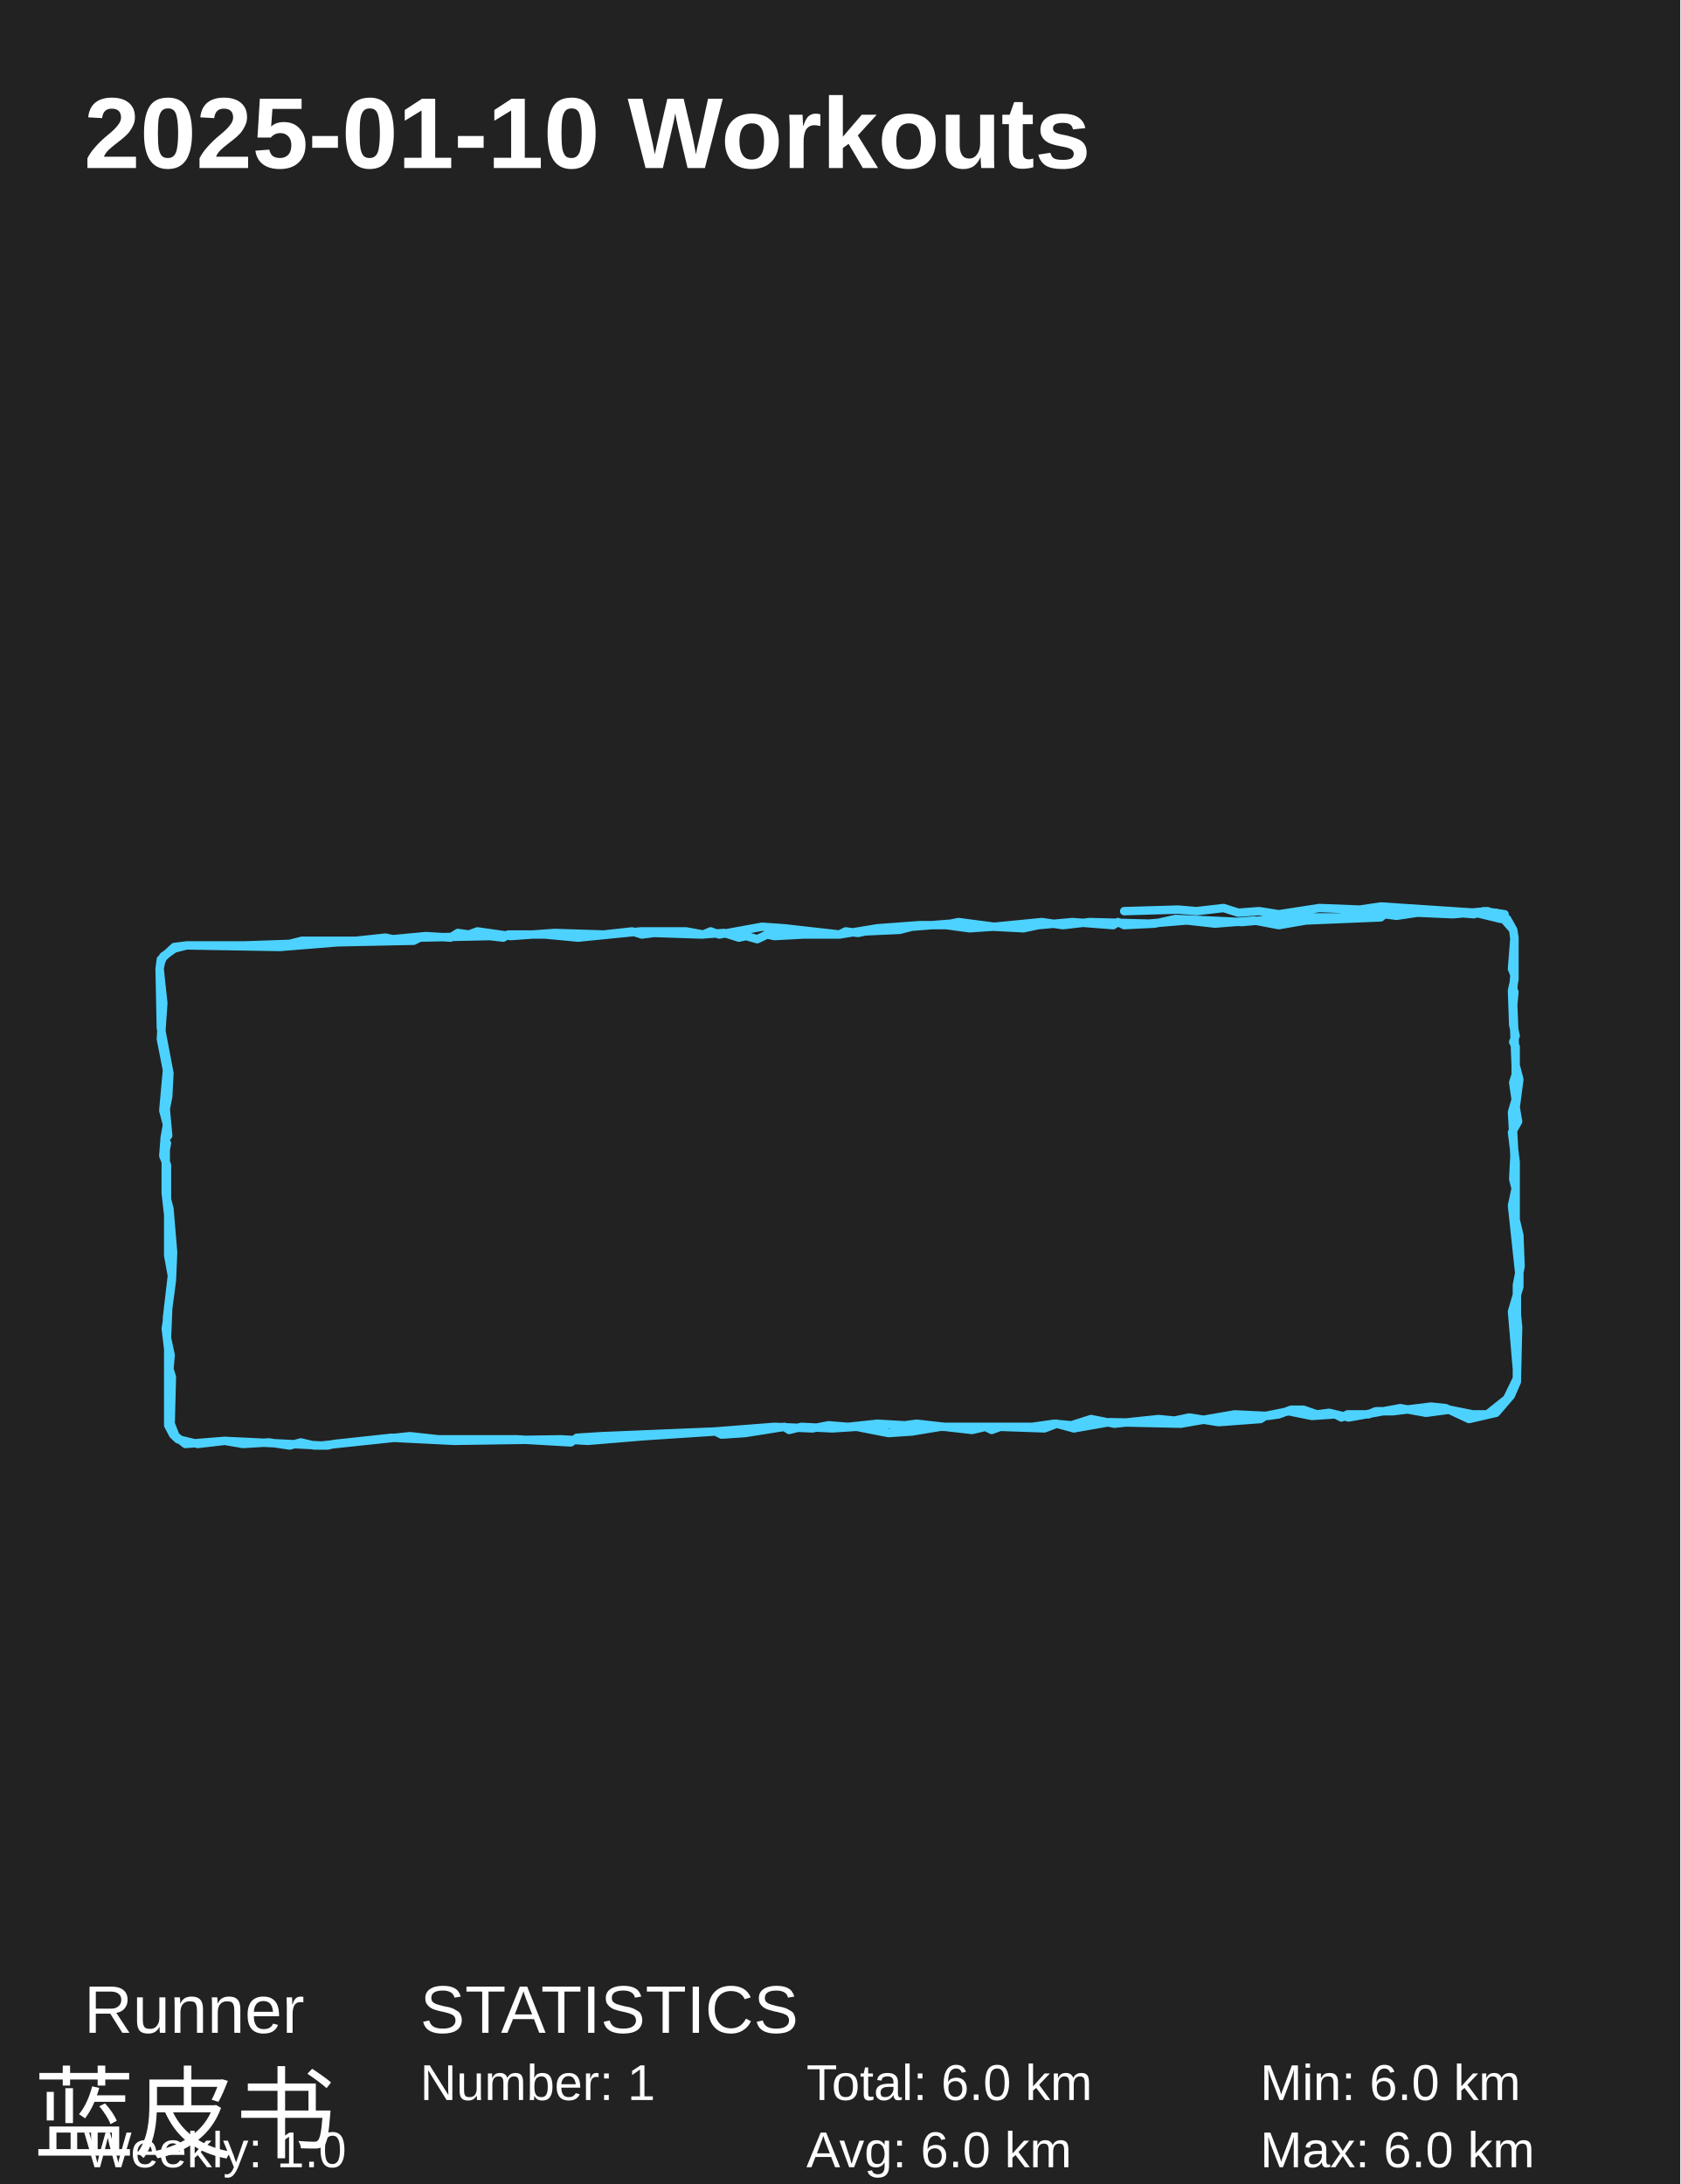
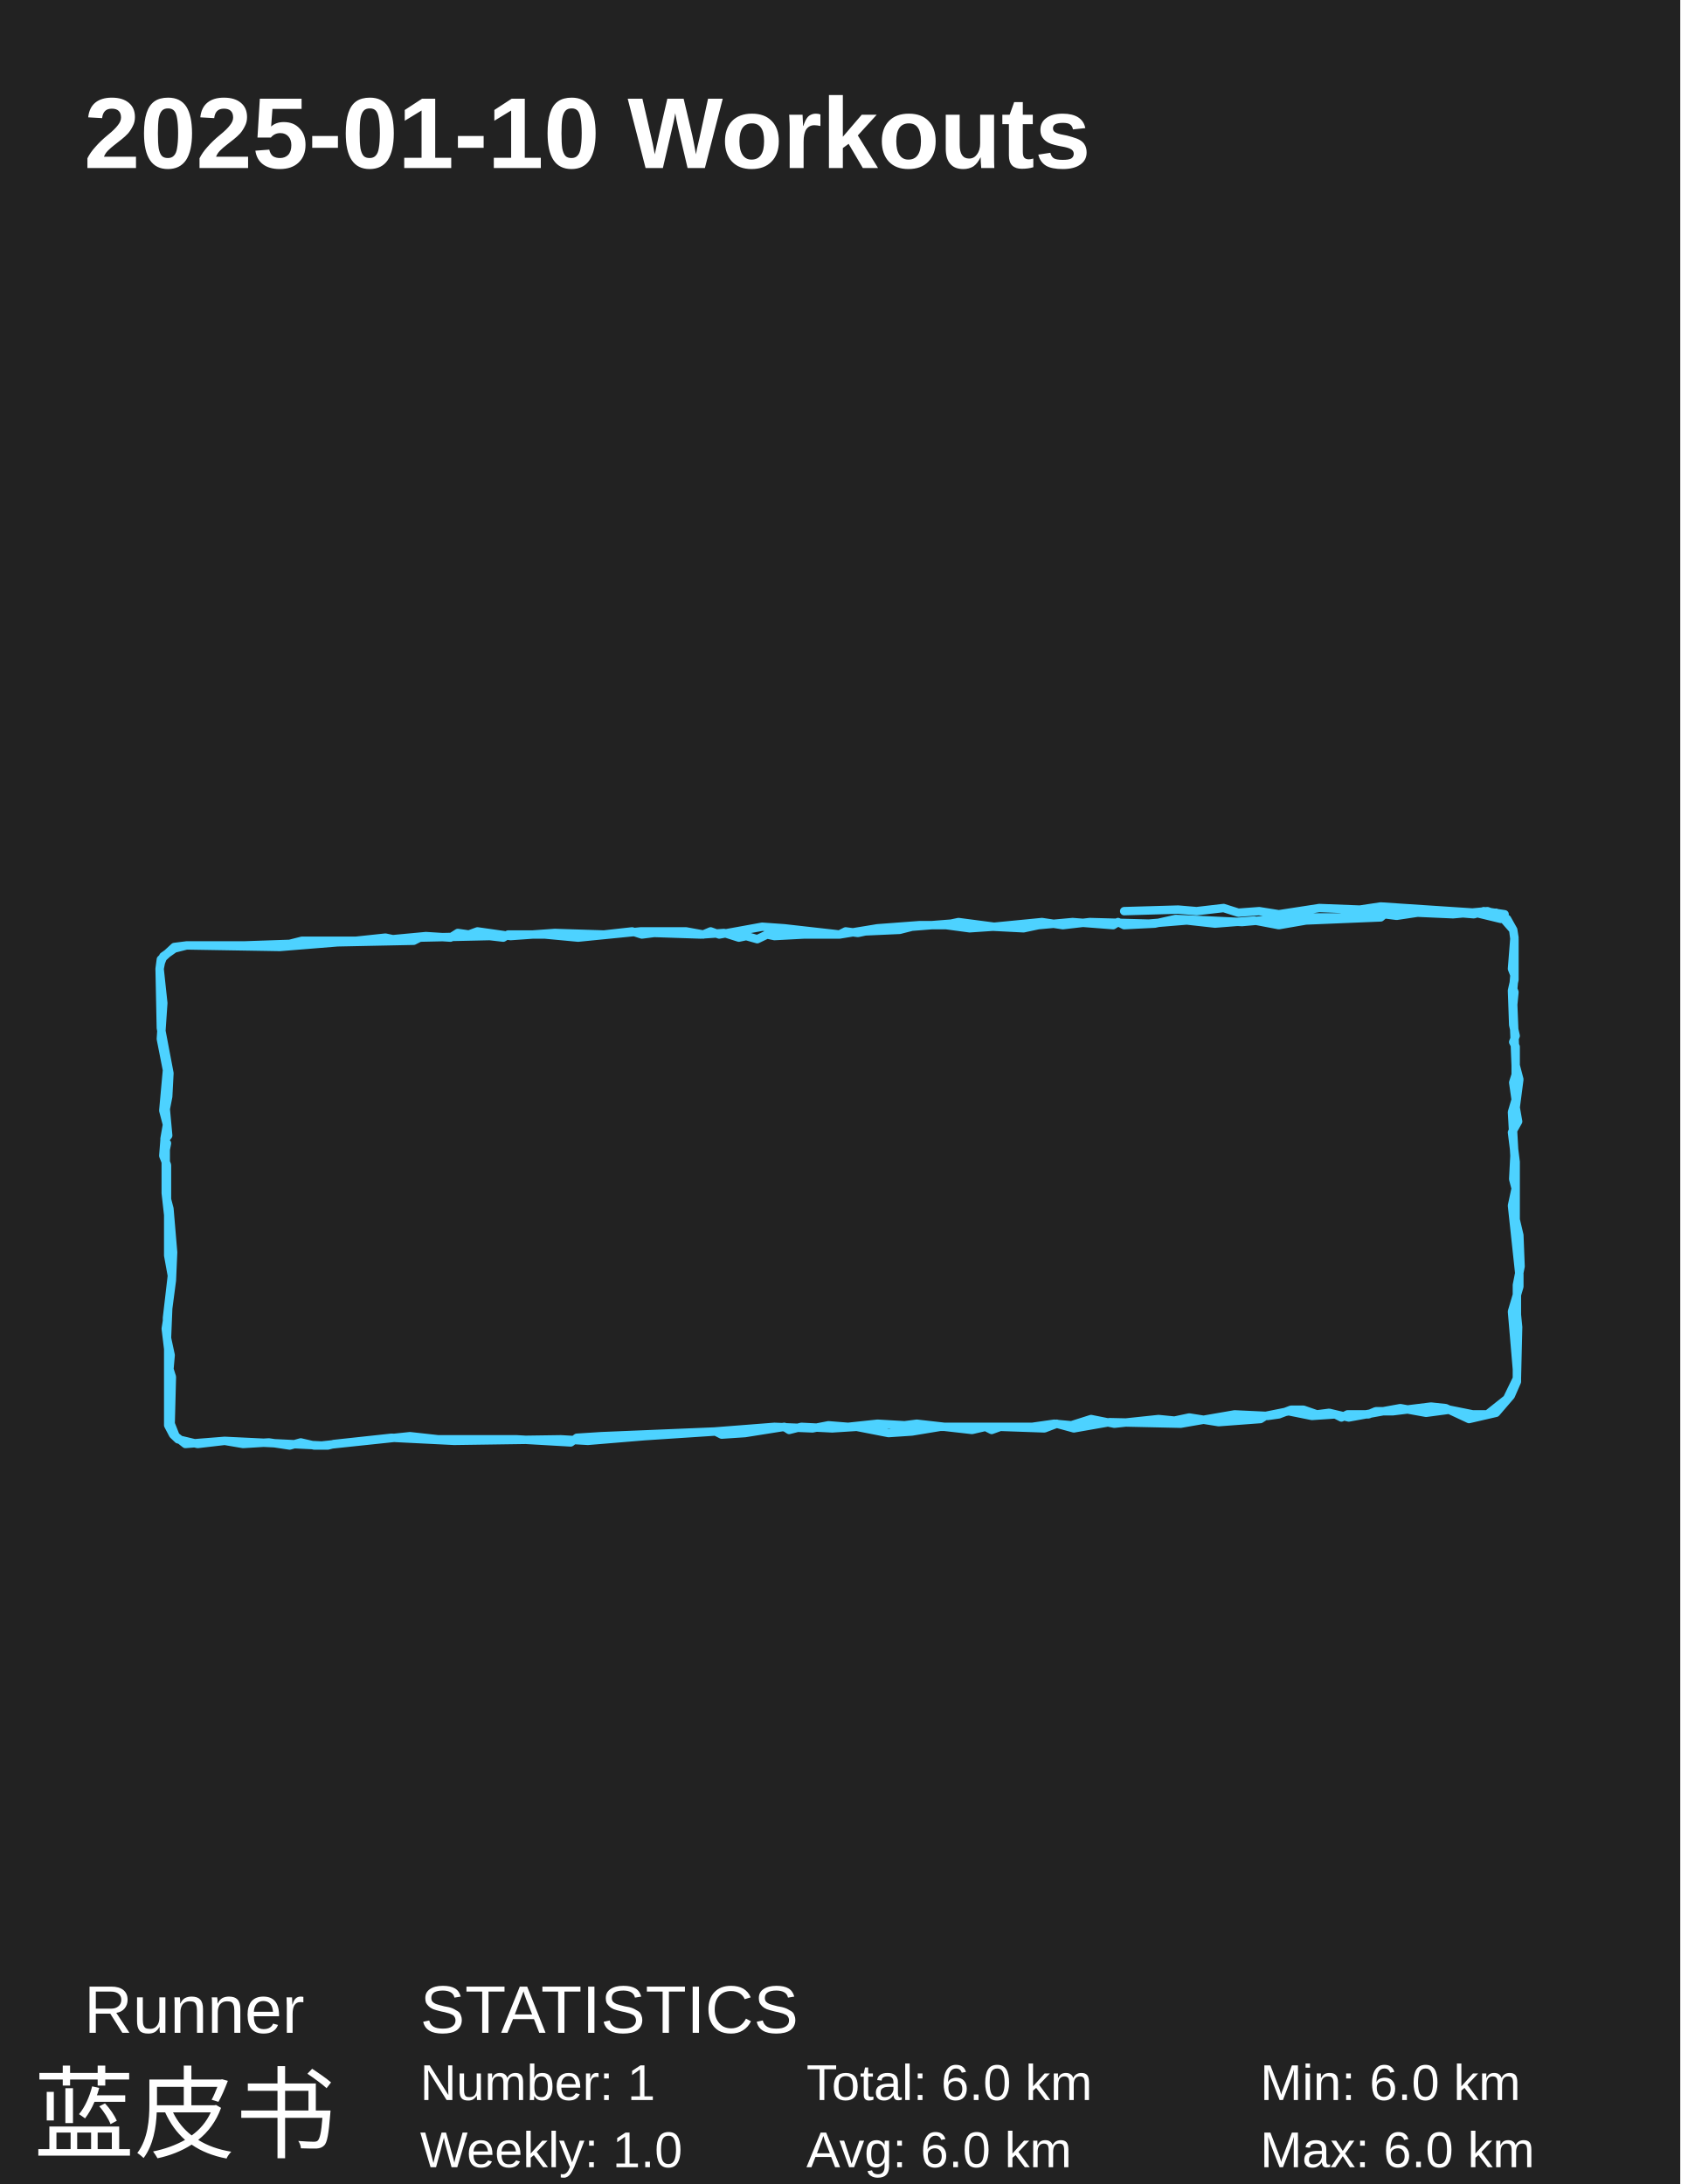
<svg xmlns="http://www.w3.org/2000/svg" baseProfile="full" height="130mm" version="1.1" viewBox="0,0,100,130" width="100mm">
  <defs />
  <rect fill="#222222" height="130" width="100" x="0" y="0" />
  <text fill="#FFFFFF" style="font-size:6px; font-family:Arial; font-weight:bold;" x="5" y="10">2025-01-10 Workouts</text>
  <text fill="#FFFFFF" style="font-size:4px; font-family:Arial" x="5" y="121">Runner</text>
  <text fill="#FFFFFF" style="font-size:6px; font-family:Arial" x="2" y="128">蓝皮书</text>
  <text fill="#FFFFFF" style="font-size:4px; font-family:Arial" x="25" y="121">STATISTICS</text>
  <text fill="#FFFFFF" style="font-size:3px; font-family:Arial" x="25" y="125">Number: 1</text>
-   <text fill="#FFFFFF" style="font-size:3px; font-family:Arial" x="5" y="129">Weekly: 1.0</text>
+   <text fill="#FFFFFF" style="font-size:3px; font-family:Arial" x="25" y="129">Weekly: 1.0</text>
  <text fill="#FFFFFF" style="font-size:3px; font-family:Arial" x="48" y="125">Total: 6.0 km</text>
  <text fill="#FFFFFF" style="font-size:3px; font-family:Arial" x="48" y="129">Avg: 6.0 km</text>
  <text fill="#FFFFFF" style="font-size:3px; font-family:Arial" x="75" y="125">Min: 6.0 km</text>
  <text fill="#FFFFFF" style="font-size:3px; font-family:Arial" x="75" y="129">Max: 6.0 km</text>
  <polyline fill="none" points="89.039,54.327 89.697,54.698 90.062,55.348 90.135,55.904 90.135,58.315 89.989,58.964 90.062,61.005 90.208,61.654 90.062,62.025 90.208,62.303 90.208,63.972 90.062,64.436 90.208,65.456 89.989,66.198 90.135,68.795 90.062,70.186 90.208,70.742 89.989,71.762 90.427,75.843 90.427,76.584 89.989,78.068 90.281,81.499 90.281,82.241 89.916,83.076 89.039,84.096 87.432,84.467 86.045,83.818 85.168,83.725 82.904,84.003 81.881,84.003 81.443,84.189 80.202,84.189 79.836,84.374 79.471,84.189 78.083,84.282 76.696,84.003 75.308,84.282 75.016,84.467 72.532,84.652 70.78,84.374 69.903,84.56 68.954,84.467 66.324,84.745 64.936,84.467 63.768,84.838 62.745,84.745 61.431,84.931 55.953,84.931 54.273,85.209 52.885,85.302 50.986,84.931 49.525,85.023 47.699,84.931 46.969,85.116 46.677,84.931 44.339,85.302 42.952,85.394 42.587,85.209 38.35,85.487 34.991,85.765 33.384,85.673 27.029,85.765 23.304,85.58 19.872,85.951 19.506,86.043 18.703,86.043 17.899,85.858 17.242,86.043 16,85.858 14.467,85.951 13.371,85.765 11.034,85.951 10.45,85.487 10.157,84.745 10.23,81.963 10.084,81.499 10.157,80.665 9.938,79.645 10.011,77.883 10.23,76.214 10.303,74.544 10.084,71.948 9.938,71.391 9.938,69.351 9.719,68.795 9.792,67.867 10.011,67.589 9.865,66.012 10.011,65.271 10.084,63.88 9.573,61.19 9.5,57.666 9.573,57.11 10.376,56.368 11.107,56.275 14.54,56.275 17.242,56.182 17.972,55.997 21.186,55.997 22.939,55.811 23.377,55.904 25.349,55.719 26.81,55.811 27.248,55.533 27.906,55.626 28.417,55.44 30.389,55.719 33.018,55.533 35.94,55.626 37.62,55.44 38.204,55.626 38.935,55.533 41.71,55.626 43.098,55.533 43.974,55.811 44.413,55.719 45.07,55.904 45.654,55.626 46.092,55.719 47.845,55.626 49.963,55.626 50.329,55.44 51.059,55.533 51.497,55.44 53.542,55.348 54.273,55.162 56.61,54.977 57.048,54.884 59.166,55.162 62.015,54.884 63.257,55.069 64.863,54.884 68.369,54.977 70.633,54.791 72.313,54.977 74.651,54.791 76.111,55.069 77.718,54.791 82.174,54.606 82.393,54.42 83.123,54.513 84.365,54.327 86.483,54.42 88.528,54.235 89.331,54.513 90.062,55.348 90.135,55.811 89.989,57.666 90.135,58.037 90.062,58.872 90.135,59.057 90.062,59.799 90.208,63.416 90.427,64.25 90.208,65.92 90.354,66.754 89.989,67.404 90.208,69.166 90.208,72.597 90.427,73.524 90.5,75.379 90.281,76.492 90.281,78.254 90.354,78.996 90.281,82.056 89.697,83.261 88.528,84.189 87.651,84.189 86.264,83.911 84.876,84.096 83.342,83.818 80.275,84.374 79.106,84.096 78.376,84.189 77.572,83.911 76.842,83.911 76.111,84.189 75.454,84.282 73.482,84.189 70.268,84.745 66.032,84.652 63.914,85.023 62.891,84.745 62.161,85.023 59.532,84.931 59.02,85.116 58.655,84.931 57.852,85.116 54.565,84.745 53.835,84.838 52.228,84.745 50.475,84.931 49.306,84.838 48.357,85.023 46.092,84.931 42.514,85.209 35.794,85.487 34.333,85.58 33.968,85.858 30.754,85.673 26.08,85.673 24.4,85.487 19.141,86.043 13.371,85.765 11.764,85.951 10.596,85.673 10.303,85.394 10.011,84.838 10.011,80.294 9.865,79.088 9.938,78.625 9.938,78.439 10.23,75.935 10.011,74.73 10.011,72.319 9.865,71.02 9.865,68.424 9.938,68.053 9.792,68.053 9.792,67.775 9.938,66.94 9.719,66.105 9.938,63.694 9.573,61.839 9.719,59.706 9.5,57.666 9.573,57.295 9.719,56.924 10.376,56.46 11.107,56.275 16.658,56.368 20.091,56.09 24.619,55.997 24.984,55.811 29.147,55.719 29.951,55.811 30.243,55.626 32.434,55.626 34.406,55.811 38.131,55.44 40.834,55.44 41.856,55.626 42.294,55.44 42.806,55.626 45.362,55.162 46.677,55.255 49.963,55.626 52.228,55.255 54.711,55.069 56.318,55.069 57.706,55.255 59.093,55.162 60.919,55.255 61.796,55.069 63.841,54.884 66.251,55.069 66.543,54.884 66.908,55.069 68.734,54.977 69.976,54.698 73.92,54.884 77.061,54.606 79.763,54.606 82.904,54.327 85.46,54.235 87.725,54.42 88.309,54.235 89.55,54.42 89.331,54.698 87.798,54.327 82.174,53.957 80.932,54.142 78.522,54.049 76.111,54.42 74.943,54.235 73.701,54.327 72.825,54.049 71.218,54.235 70.122,54.142 66.908,54.235" stroke="#4DD2FF" stroke-linecap="round" stroke-linejoin="round" stroke-width="0.5" />
</svg>
